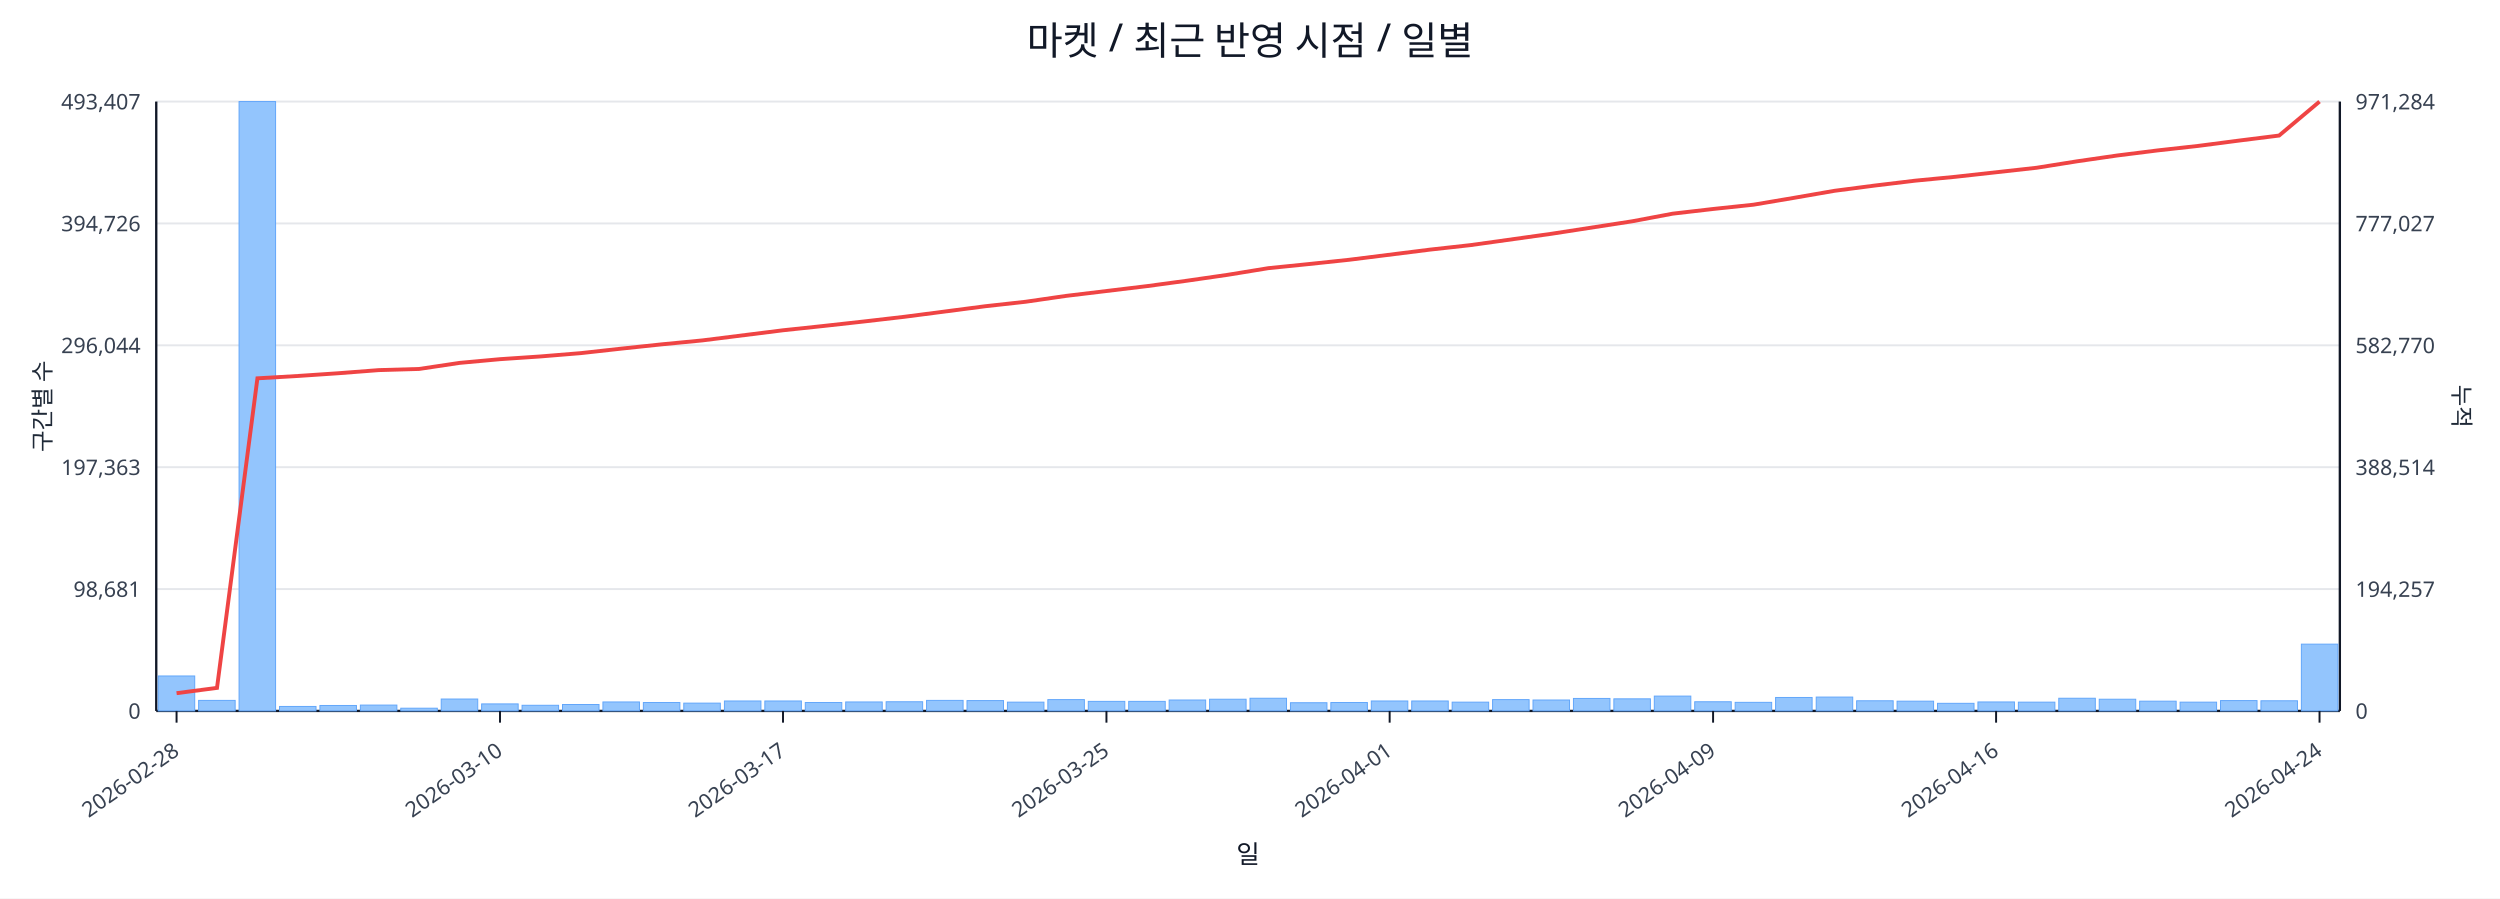
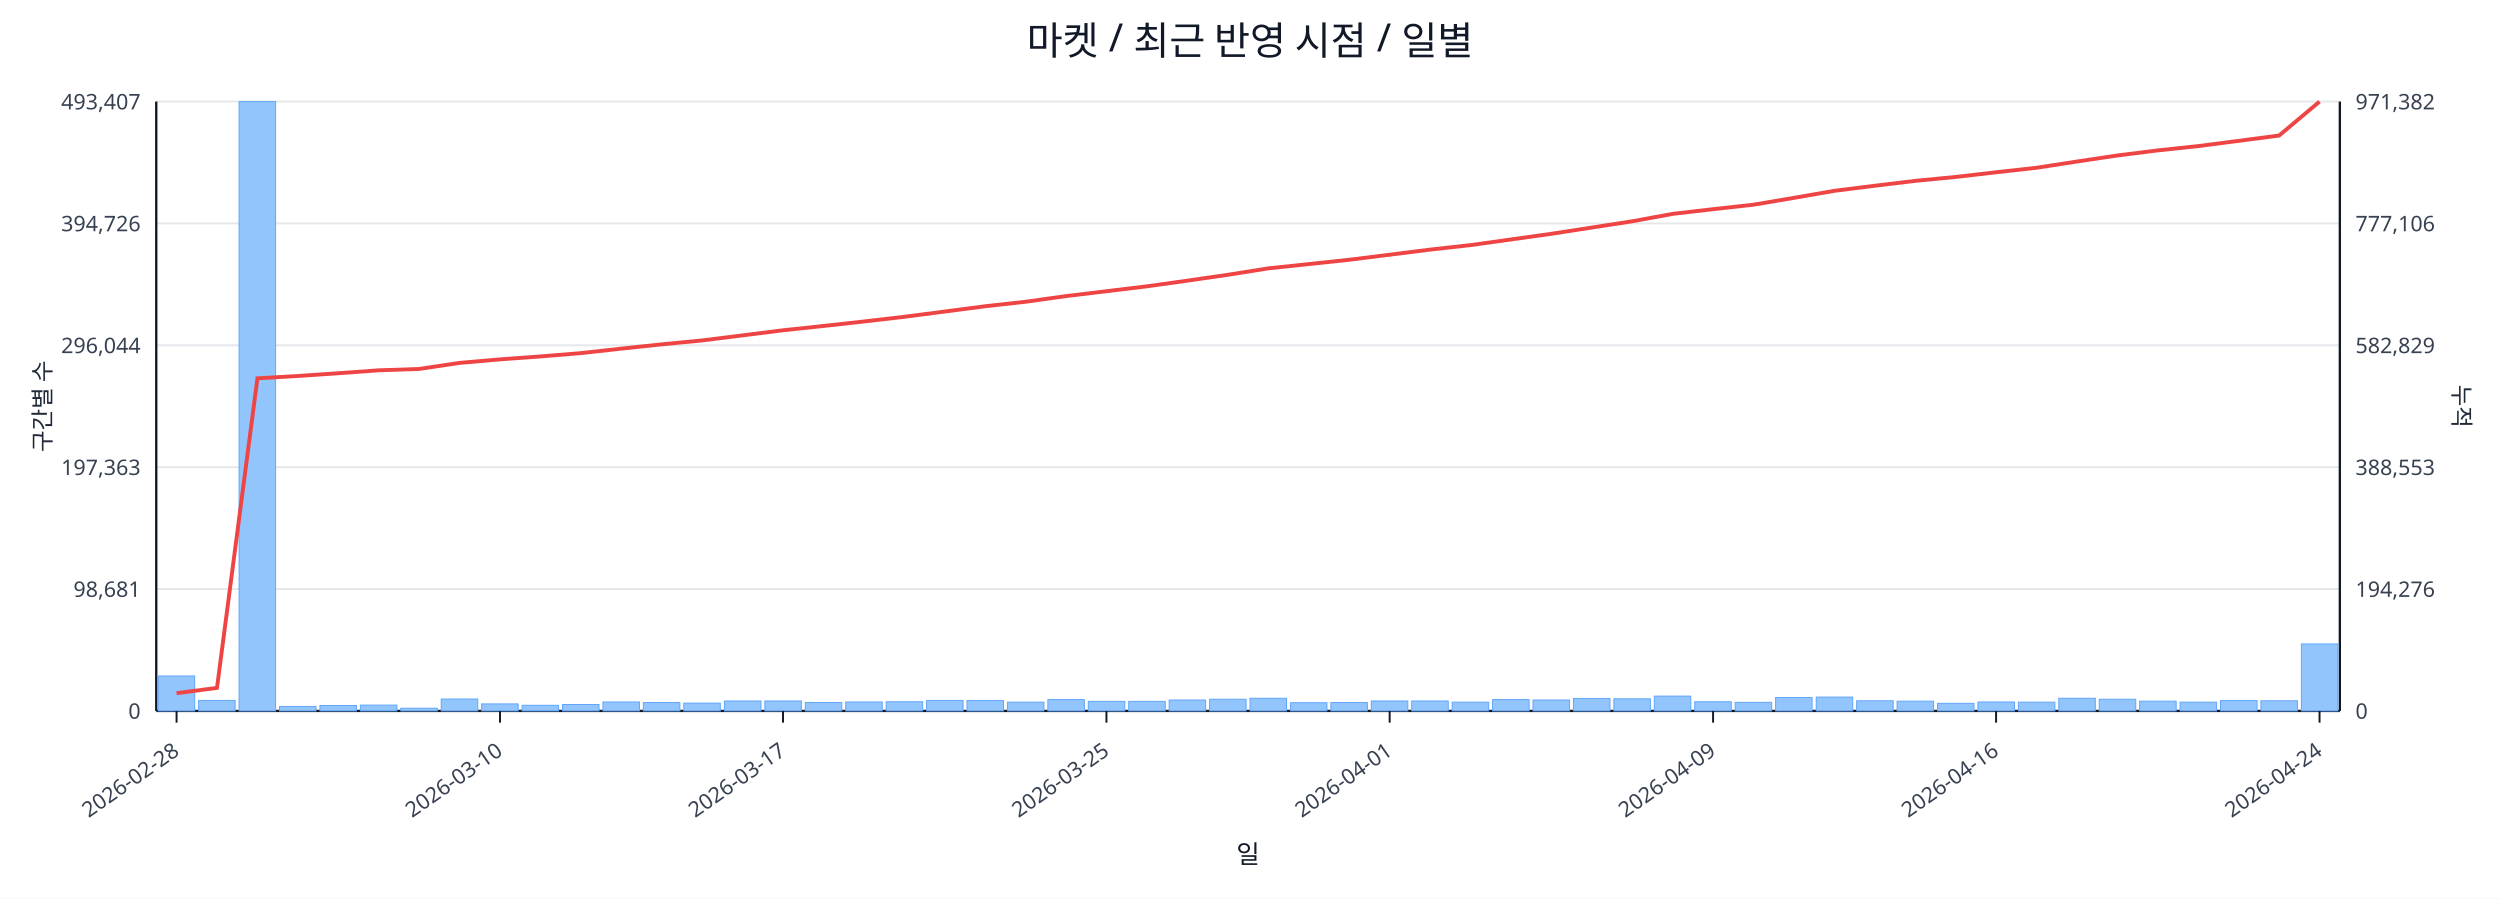
<svg xmlns="http://www.w3.org/2000/svg" width="1280" height="460" viewBox="0 0 1280 460">
  <rect x="0" y="0" width="100%" height="100%" fill="#ffffff" />
  <text x="640.0" y="28" font-size="20" text-anchor="middle" font-family="sans-serif" fill="#111827">마켓 / 최근 반영 시점 / 일별</text>
  <line x1="80.0" y1="52.0" x2="1198.0" y2="52.0" stroke="#e5e7eb" stroke-width="1" />
  <text x="72.0" y="56.0" font-size="11" text-anchor="end" font-family="sans-serif" fill="#374151">493,407</text>
-   <text x="1206.0" y="56.0" font-size="11" text-anchor="start" font-family="sans-serif" fill="#374151">971,284</text>
+   <text x="1206.0" y="56.0" font-size="11" text-anchor="start" font-family="sans-serif" fill="#374151">971,382</text>
  <line x1="80.0" y1="114.4" x2="1198.0" y2="114.4" stroke="#e5e7eb" stroke-width="1" />
  <text x="72.0" y="118.4" font-size="11" text-anchor="end" font-family="sans-serif" fill="#374151">394,726</text>
-   <text x="1206.0" y="118.4" font-size="11" text-anchor="start" font-family="sans-serif" fill="#374151">777,027</text>
+   <text x="1206.0" y="118.4" font-size="11" text-anchor="start" font-family="sans-serif" fill="#374151">777,106</text>
  <line x1="80.0" y1="176.8" x2="1198.0" y2="176.8" stroke="#e5e7eb" stroke-width="1" />
  <text x="72.0" y="180.8" font-size="11" text-anchor="end" font-family="sans-serif" fill="#374151">296,044</text>
-   <text x="1206.0" y="180.8" font-size="11" text-anchor="start" font-family="sans-serif" fill="#374151">582,770</text>
+   <text x="1206.0" y="180.8" font-size="11" text-anchor="start" font-family="sans-serif" fill="#374151">582,829</text>
  <line x1="80.0" y1="239.2" x2="1198.0" y2="239.2" stroke="#e5e7eb" stroke-width="1" />
  <text x="72.0" y="243.2" font-size="11" text-anchor="end" font-family="sans-serif" fill="#374151">197,363</text>
-   <text x="1206.0" y="243.2" font-size="11" text-anchor="start" font-family="sans-serif" fill="#374151">388,514</text>
+   <text x="1206.0" y="243.2" font-size="11" text-anchor="start" font-family="sans-serif" fill="#374151">388,553</text>
  <line x1="80.0" y1="301.6" x2="1198.0" y2="301.6" stroke="#e5e7eb" stroke-width="1" />
  <text x="72.0" y="305.6" font-size="11" text-anchor="end" font-family="sans-serif" fill="#374151">98,681</text>
-   <text x="1206.0" y="305.6" font-size="11" text-anchor="start" font-family="sans-serif" fill="#374151">194,257</text>
+   <text x="1206.0" y="305.6" font-size="11" text-anchor="start" font-family="sans-serif" fill="#374151">194,276</text>
  <line x1="80.0" y1="364.0" x2="1198.0" y2="364.0" stroke="#e5e7eb" stroke-width="1" />
  <text x="72.0" y="368.0" font-size="11" text-anchor="end" font-family="sans-serif" fill="#374151">0</text>
  <text x="1206.0" y="368.0" font-size="11" text-anchor="start" font-family="sans-serif" fill="#374151">0</text>
  <line x1="80.0" y1="364.0" x2="1198.0" y2="364.0" stroke="#111827" stroke-width="1.2" />
  <line x1="80.0" y1="52.0" x2="80.0" y2="364.0" stroke="#111827" stroke-width="1.2" />
  <line x1="1198.0" y1="52.0" x2="1198.0" y2="364.0" stroke="#111827" stroke-width="1.2" />
  <rect x="81.0" y="346.1" width="18.7" height="17.9" fill="#93c5fd" stroke="#60a5fa" stroke-width="0.5" />
  <rect x="101.7" y="358.6" width="18.7" height="5.4" fill="#93c5fd" stroke="#60a5fa" stroke-width="0.5" />
  <rect x="122.4" y="52.0" width="18.7" height="312.0" fill="#93c5fd" stroke="#60a5fa" stroke-width="0.5" />
  <rect x="143.1" y="361.7" width="18.7" height="2.3" fill="#93c5fd" stroke="#60a5fa" stroke-width="0.5" />
  <rect x="163.8" y="361.2" width="18.7" height="2.8" fill="#93c5fd" stroke="#60a5fa" stroke-width="0.5" />
  <rect x="184.5" y="361.0" width="18.7" height="3.0" fill="#93c5fd" stroke="#60a5fa" stroke-width="0.5" />
  <rect x="205.2" y="362.6" width="18.7" height="1.4" fill="#93c5fd" stroke="#60a5fa" stroke-width="0.5" />
  <rect x="225.9" y="357.9" width="18.7" height="6.1" fill="#93c5fd" stroke="#60a5fa" stroke-width="0.5" />
  <rect x="246.6" y="360.4" width="18.7" height="3.6" fill="#93c5fd" stroke="#60a5fa" stroke-width="0.5" />
  <rect x="267.3" y="361.1" width="18.7" height="2.9" fill="#93c5fd" stroke="#60a5fa" stroke-width="0.5" />
  <rect x="288.0" y="360.7" width="18.7" height="3.3" fill="#93c5fd" stroke="#60a5fa" stroke-width="0.5" />
  <rect x="308.7" y="359.4" width="18.7" height="4.6" fill="#93c5fd" stroke="#60a5fa" stroke-width="0.5" />
  <rect x="329.4" y="359.7" width="18.7" height="4.3" fill="#93c5fd" stroke="#60a5fa" stroke-width="0.5" />
  <rect x="350.1" y="360.0" width="18.7" height="4.0" fill="#93c5fd" stroke="#60a5fa" stroke-width="0.5" />
  <rect x="370.9" y="358.9" width="18.7" height="5.1" fill="#93c5fd" stroke="#60a5fa" stroke-width="0.5" />
  <rect x="391.6" y="358.9" width="18.7" height="5.1" fill="#93c5fd" stroke="#60a5fa" stroke-width="0.5" />
  <rect x="412.3" y="359.7" width="18.7" height="4.3" fill="#93c5fd" stroke="#60a5fa" stroke-width="0.5" />
  <rect x="433.0" y="359.4" width="18.7" height="4.6" fill="#93c5fd" stroke="#60a5fa" stroke-width="0.5" />
  <rect x="453.7" y="359.3" width="18.7" height="4.7" fill="#93c5fd" stroke="#60a5fa" stroke-width="0.5" />
  <rect x="474.4" y="358.6" width="18.7" height="5.4" fill="#93c5fd" stroke="#60a5fa" stroke-width="0.5" />
  <rect x="495.1" y="358.7" width="18.7" height="5.3" fill="#93c5fd" stroke="#60a5fa" stroke-width="0.5" />
  <rect x="515.8" y="359.5" width="18.7" height="4.5" fill="#93c5fd" stroke="#60a5fa" stroke-width="0.5" />
  <rect x="536.5" y="358.2" width="18.7" height="5.8" fill="#93c5fd" stroke="#60a5fa" stroke-width="0.5" />
  <rect x="557.2" y="359.1" width="18.7" height="4.9" fill="#93c5fd" stroke="#60a5fa" stroke-width="0.5" />
  <rect x="577.9" y="359.1" width="18.7" height="4.9" fill="#93c5fd" stroke="#60a5fa" stroke-width="0.5" />
  <rect x="598.6" y="358.4" width="18.7" height="5.6" fill="#93c5fd" stroke="#60a5fa" stroke-width="0.5" />
  <rect x="619.3" y="358.0" width="18.7" height="6.0" fill="#93c5fd" stroke="#60a5fa" stroke-width="0.5" />
  <rect x="640.0" y="357.5" width="18.7" height="6.5" fill="#93c5fd" stroke="#60a5fa" stroke-width="0.5" />
  <rect x="660.7" y="359.8" width="18.7" height="4.2" fill="#93c5fd" stroke="#60a5fa" stroke-width="0.5" />
  <rect x="681.4" y="359.7" width="18.7" height="4.3" fill="#93c5fd" stroke="#60a5fa" stroke-width="0.5" />
  <rect x="702.1" y="358.9" width="18.7" height="5.1" fill="#93c5fd" stroke="#60a5fa" stroke-width="0.5" />
  <rect x="722.8" y="358.9" width="18.7" height="5.1" fill="#93c5fd" stroke="#60a5fa" stroke-width="0.5" />
  <rect x="743.5" y="359.5" width="18.7" height="4.5" fill="#93c5fd" stroke="#60a5fa" stroke-width="0.5" />
  <rect x="764.2" y="358.2" width="18.7" height="5.8" fill="#93c5fd" stroke="#60a5fa" stroke-width="0.5" />
  <rect x="784.9" y="358.4" width="18.7" height="5.6" fill="#93c5fd" stroke="#60a5fa" stroke-width="0.5" />
  <rect x="805.6" y="357.6" width="18.7" height="6.4" fill="#93c5fd" stroke="#60a5fa" stroke-width="0.5" />
  <rect x="826.3" y="357.8" width="18.7" height="6.2" fill="#93c5fd" stroke="#60a5fa" stroke-width="0.5" />
  <rect x="847.0" y="356.4" width="18.7" height="7.6" fill="#93c5fd" stroke="#60a5fa" stroke-width="0.5" />
  <rect x="867.7" y="359.3" width="18.7" height="4.7" fill="#93c5fd" stroke="#60a5fa" stroke-width="0.5" />
  <rect x="888.4" y="359.6" width="18.7" height="4.4" fill="#93c5fd" stroke="#60a5fa" stroke-width="0.5" />
  <rect x="909.1" y="357.1" width="18.7" height="6.9" fill="#93c5fd" stroke="#60a5fa" stroke-width="0.5" />
  <rect x="929.9" y="356.9" width="18.7" height="7.1" fill="#93c5fd" stroke="#60a5fa" stroke-width="0.5" />
  <rect x="950.6" y="358.8" width="18.7" height="5.2" fill="#93c5fd" stroke="#60a5fa" stroke-width="0.5" />
  <rect x="971.3" y="359.0" width="18.7" height="5.0" fill="#93c5fd" stroke="#60a5fa" stroke-width="0.5" />
  <rect x="992.0" y="360.1" width="18.7" height="3.9" fill="#93c5fd" stroke="#60a5fa" stroke-width="0.5" />
  <rect x="1012.7" y="359.4" width="18.7" height="4.6" fill="#93c5fd" stroke="#60a5fa" stroke-width="0.5" />
  <rect x="1033.4" y="359.5" width="18.7" height="4.5" fill="#93c5fd" stroke="#60a5fa" stroke-width="0.5" />
  <rect x="1054.1" y="357.5" width="18.7" height="6.5" fill="#93c5fd" stroke="#60a5fa" stroke-width="0.5" />
  <rect x="1074.8" y="358.0" width="18.7" height="6.0" fill="#93c5fd" stroke="#60a5fa" stroke-width="0.5" />
  <rect x="1095.5" y="359.0" width="18.7" height="5.0" fill="#93c5fd" stroke="#60a5fa" stroke-width="0.5" />
  <rect x="1116.2" y="359.5" width="18.7" height="4.5" fill="#93c5fd" stroke="#60a5fa" stroke-width="0.5" />
  <rect x="1136.9" y="358.7" width="18.7" height="5.3" fill="#93c5fd" stroke="#60a5fa" stroke-width="0.5" />
  <rect x="1157.6" y="358.8" width="18.7" height="5.2" fill="#93c5fd" stroke="#60a5fa" stroke-width="0.5" />
-   <rect x="1178.3" y="329.8" width="18.7" height="34.2" fill="#93c5fd" stroke="#60a5fa" stroke-width="0.5" />
-   <polyline fill="none" stroke="#ef4444" stroke-width="2" points="90.4,354.9 111.1,352.2 131.8,193.7 152.5,192.5 173.2,191.1 193.9,189.5 214.6,188.9 235.3,185.8 256.0,183.9 276.7,182.5 297.4,180.8 318.1,178.5 338.8,176.3 359.5,174.3 380.2,171.7 400.9,169.1 421.6,166.9 442.3,164.6 463.0,162.2 483.7,159.5 504.4,156.8 525.1,154.5 545.8,151.5 566.5,149.0 587.2,146.5 607.9,143.7 628.6,140.7 649.4,137.3 670.1,135.2 690.8,133.0 711.5,130.4 732.2,127.8 752.9,125.5 773.6,122.6 794.3,119.7 815.0,116.5 835.7,113.3 856.4,109.4 877.1,107.0 897.8,104.8 918.5,101.3 939.2,97.7 959.9,95.0 980.6,92.5 1001.3,90.5 1022.0,88.2 1042.7,85.9 1063.4,82.6 1084.1,79.6 1104.8,77.0 1125.5,74.7 1146.2,72.0 1166.9,69.4 1187.6,52.0" />
+   <rect x="1178.3" y="329.7" width="18.7" height="34.3" fill="#93c5fd" stroke="#60a5fa" stroke-width="0.5" />
+   <polyline fill="none" stroke="#ef4444" stroke-width="2" points="90.4,354.9 111.1,352.2 131.8,193.7 152.5,192.5 173.2,191.1 193.9,189.6 214.6,188.9 235.3,185.8 256.0,184.0 276.7,182.5 297.4,180.8 318.1,178.5 338.8,176.3 359.5,174.3 380.2,171.7 400.9,169.1 421.6,166.9 442.3,164.6 463.0,162.2 483.7,159.5 504.4,156.8 525.1,154.5 545.8,151.6 566.5,149.1 587.2,146.6 607.9,143.7 628.6,140.7 649.4,137.4 670.1,135.2 690.8,133.0 711.5,130.4 732.2,127.8 752.9,125.5 773.6,122.6 794.3,119.7 815.0,116.5 835.7,113.3 856.4,109.5 877.1,107.1 897.8,104.8 918.5,101.3 939.2,97.7 959.9,95.1 980.6,92.6 1001.3,90.6 1022.0,88.2 1042.7,85.9 1063.4,82.7 1084.1,79.6 1104.8,77.0 1125.5,74.8 1146.2,72.1 1166.9,69.4 1187.6,52.0" />
  <line x1="90.4" y1="364.0" x2="90.4" y2="370.0" stroke="#111827" stroke-width="1" />
  <text x="92.4" y="386.0" font-size="11" text-anchor="end" transform="rotate(-35 92.4 386.0)" font-family="sans-serif" fill="#374151">2026-02-28</text>
  <line x1="256.0" y1="364.0" x2="256.0" y2="370.0" stroke="#111827" stroke-width="1" />
  <text x="258.0" y="386.0" font-size="11" text-anchor="end" transform="rotate(-35 258.0 386.0)" font-family="sans-serif" fill="#374151">2026-03-10</text>
  <line x1="400.9" y1="364.0" x2="400.9" y2="370.0" stroke="#111827" stroke-width="1" />
  <text x="402.9" y="386.0" font-size="11" text-anchor="end" transform="rotate(-35 402.9 386.0)" font-family="sans-serif" fill="#374151">2026-03-17</text>
  <line x1="566.5" y1="364.0" x2="566.5" y2="370.0" stroke="#111827" stroke-width="1" />
  <text x="568.5" y="386.0" font-size="11" text-anchor="end" transform="rotate(-35 568.5 386.0)" font-family="sans-serif" fill="#374151">2026-03-25</text>
  <line x1="711.5" y1="364.0" x2="711.5" y2="370.0" stroke="#111827" stroke-width="1" />
  <text x="713.5" y="386.0" font-size="11" text-anchor="end" transform="rotate(-35 713.5 386.0)" font-family="sans-serif" fill="#374151">2026-04-01</text>
  <line x1="877.1" y1="364.0" x2="877.1" y2="370.0" stroke="#111827" stroke-width="1" />
  <text x="879.1" y="386.0" font-size="11" text-anchor="end" transform="rotate(-35 879.1 386.0)" font-family="sans-serif" fill="#374151">2026-04-09</text>
  <line x1="1022.0" y1="364.0" x2="1022.0" y2="370.0" stroke="#111827" stroke-width="1" />
  <text x="1024.0" y="386.0" font-size="11" text-anchor="end" transform="rotate(-35 1024.0 386.0)" font-family="sans-serif" fill="#374151">2026-04-16</text>
  <line x1="1187.6" y1="364.0" x2="1187.6" y2="370.0" stroke="#111827" stroke-width="1" />
  <text x="1189.6" y="386.0" font-size="11" text-anchor="end" transform="rotate(-35 1189.6 386.0)" font-family="sans-serif" fill="#374151">2026-04-24</text>
  <text x="26" y="208.0" font-size="12" transform="rotate(-90 26 208.0)" text-anchor="middle" font-family="sans-serif" fill="#1f2937">구간별 수</text>
  <text x="1256.0" y="208.0" font-size="12" transform="rotate(90 1256.0 208.0)" text-anchor="middle" font-family="sans-serif" fill="#1f2937">누적</text>
  <text x="639.0" y="442.0" font-size="13" text-anchor="middle" font-family="sans-serif" fill="#111827">일</text>
</svg>
